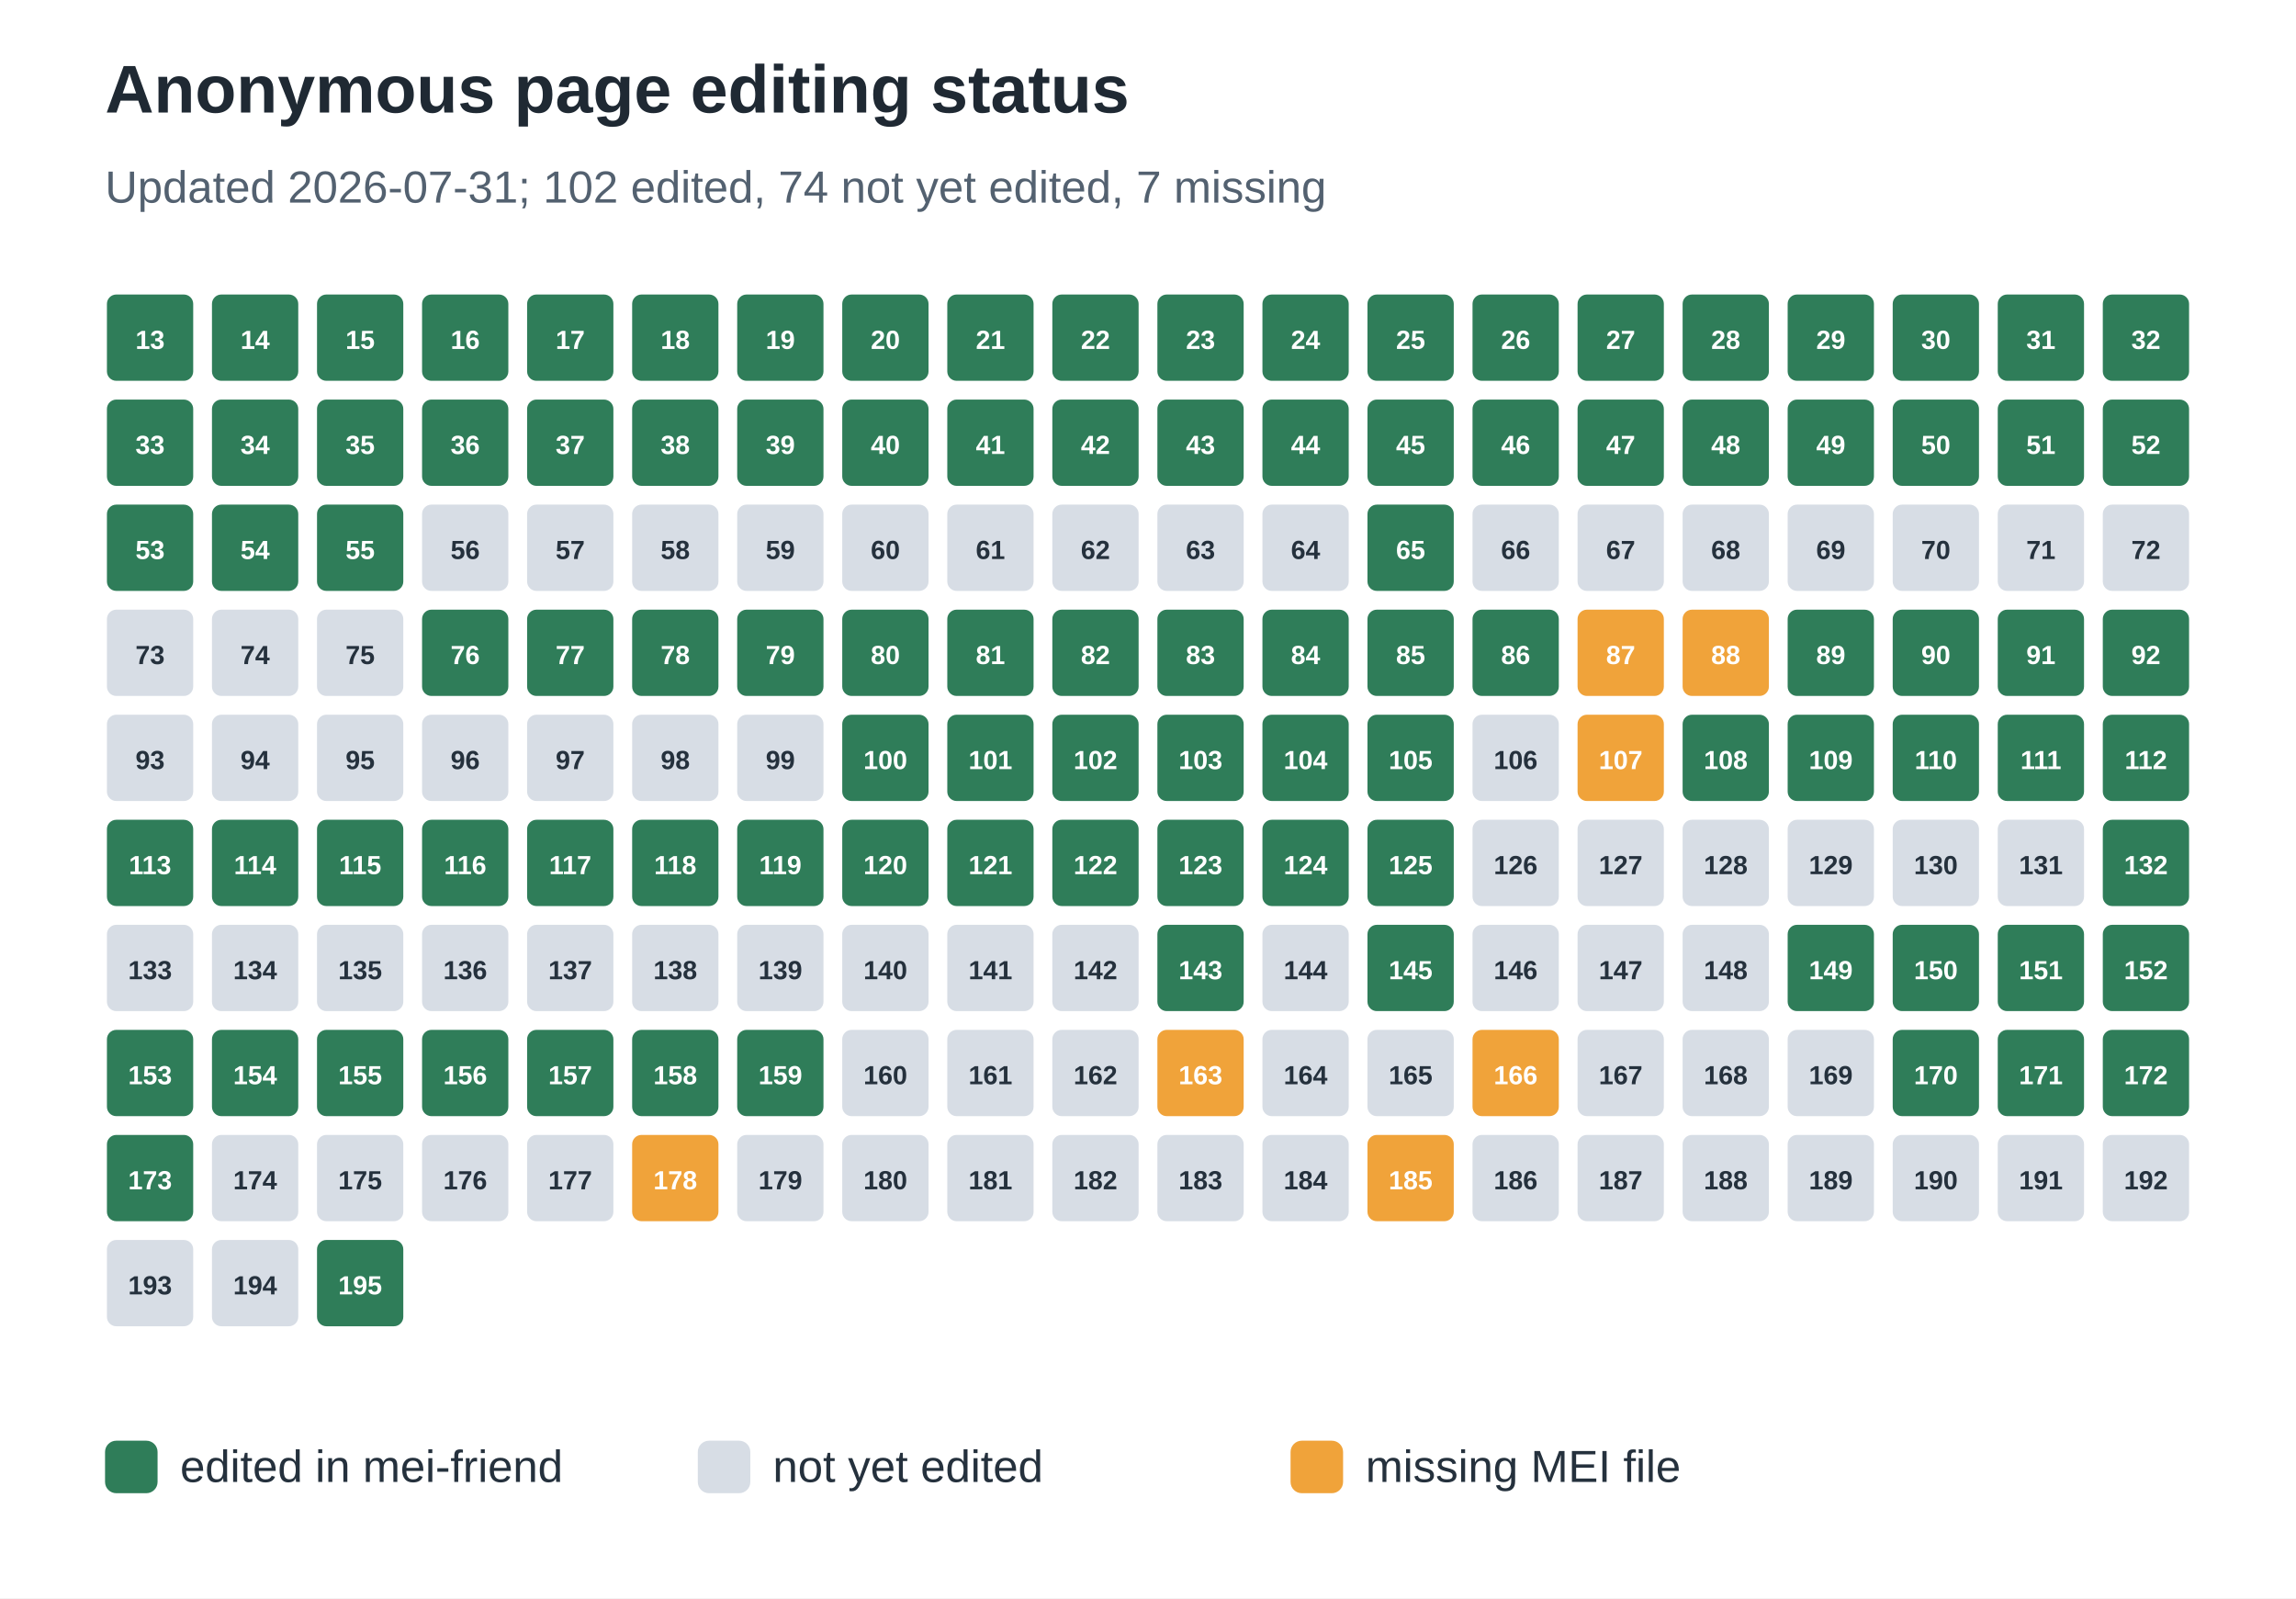
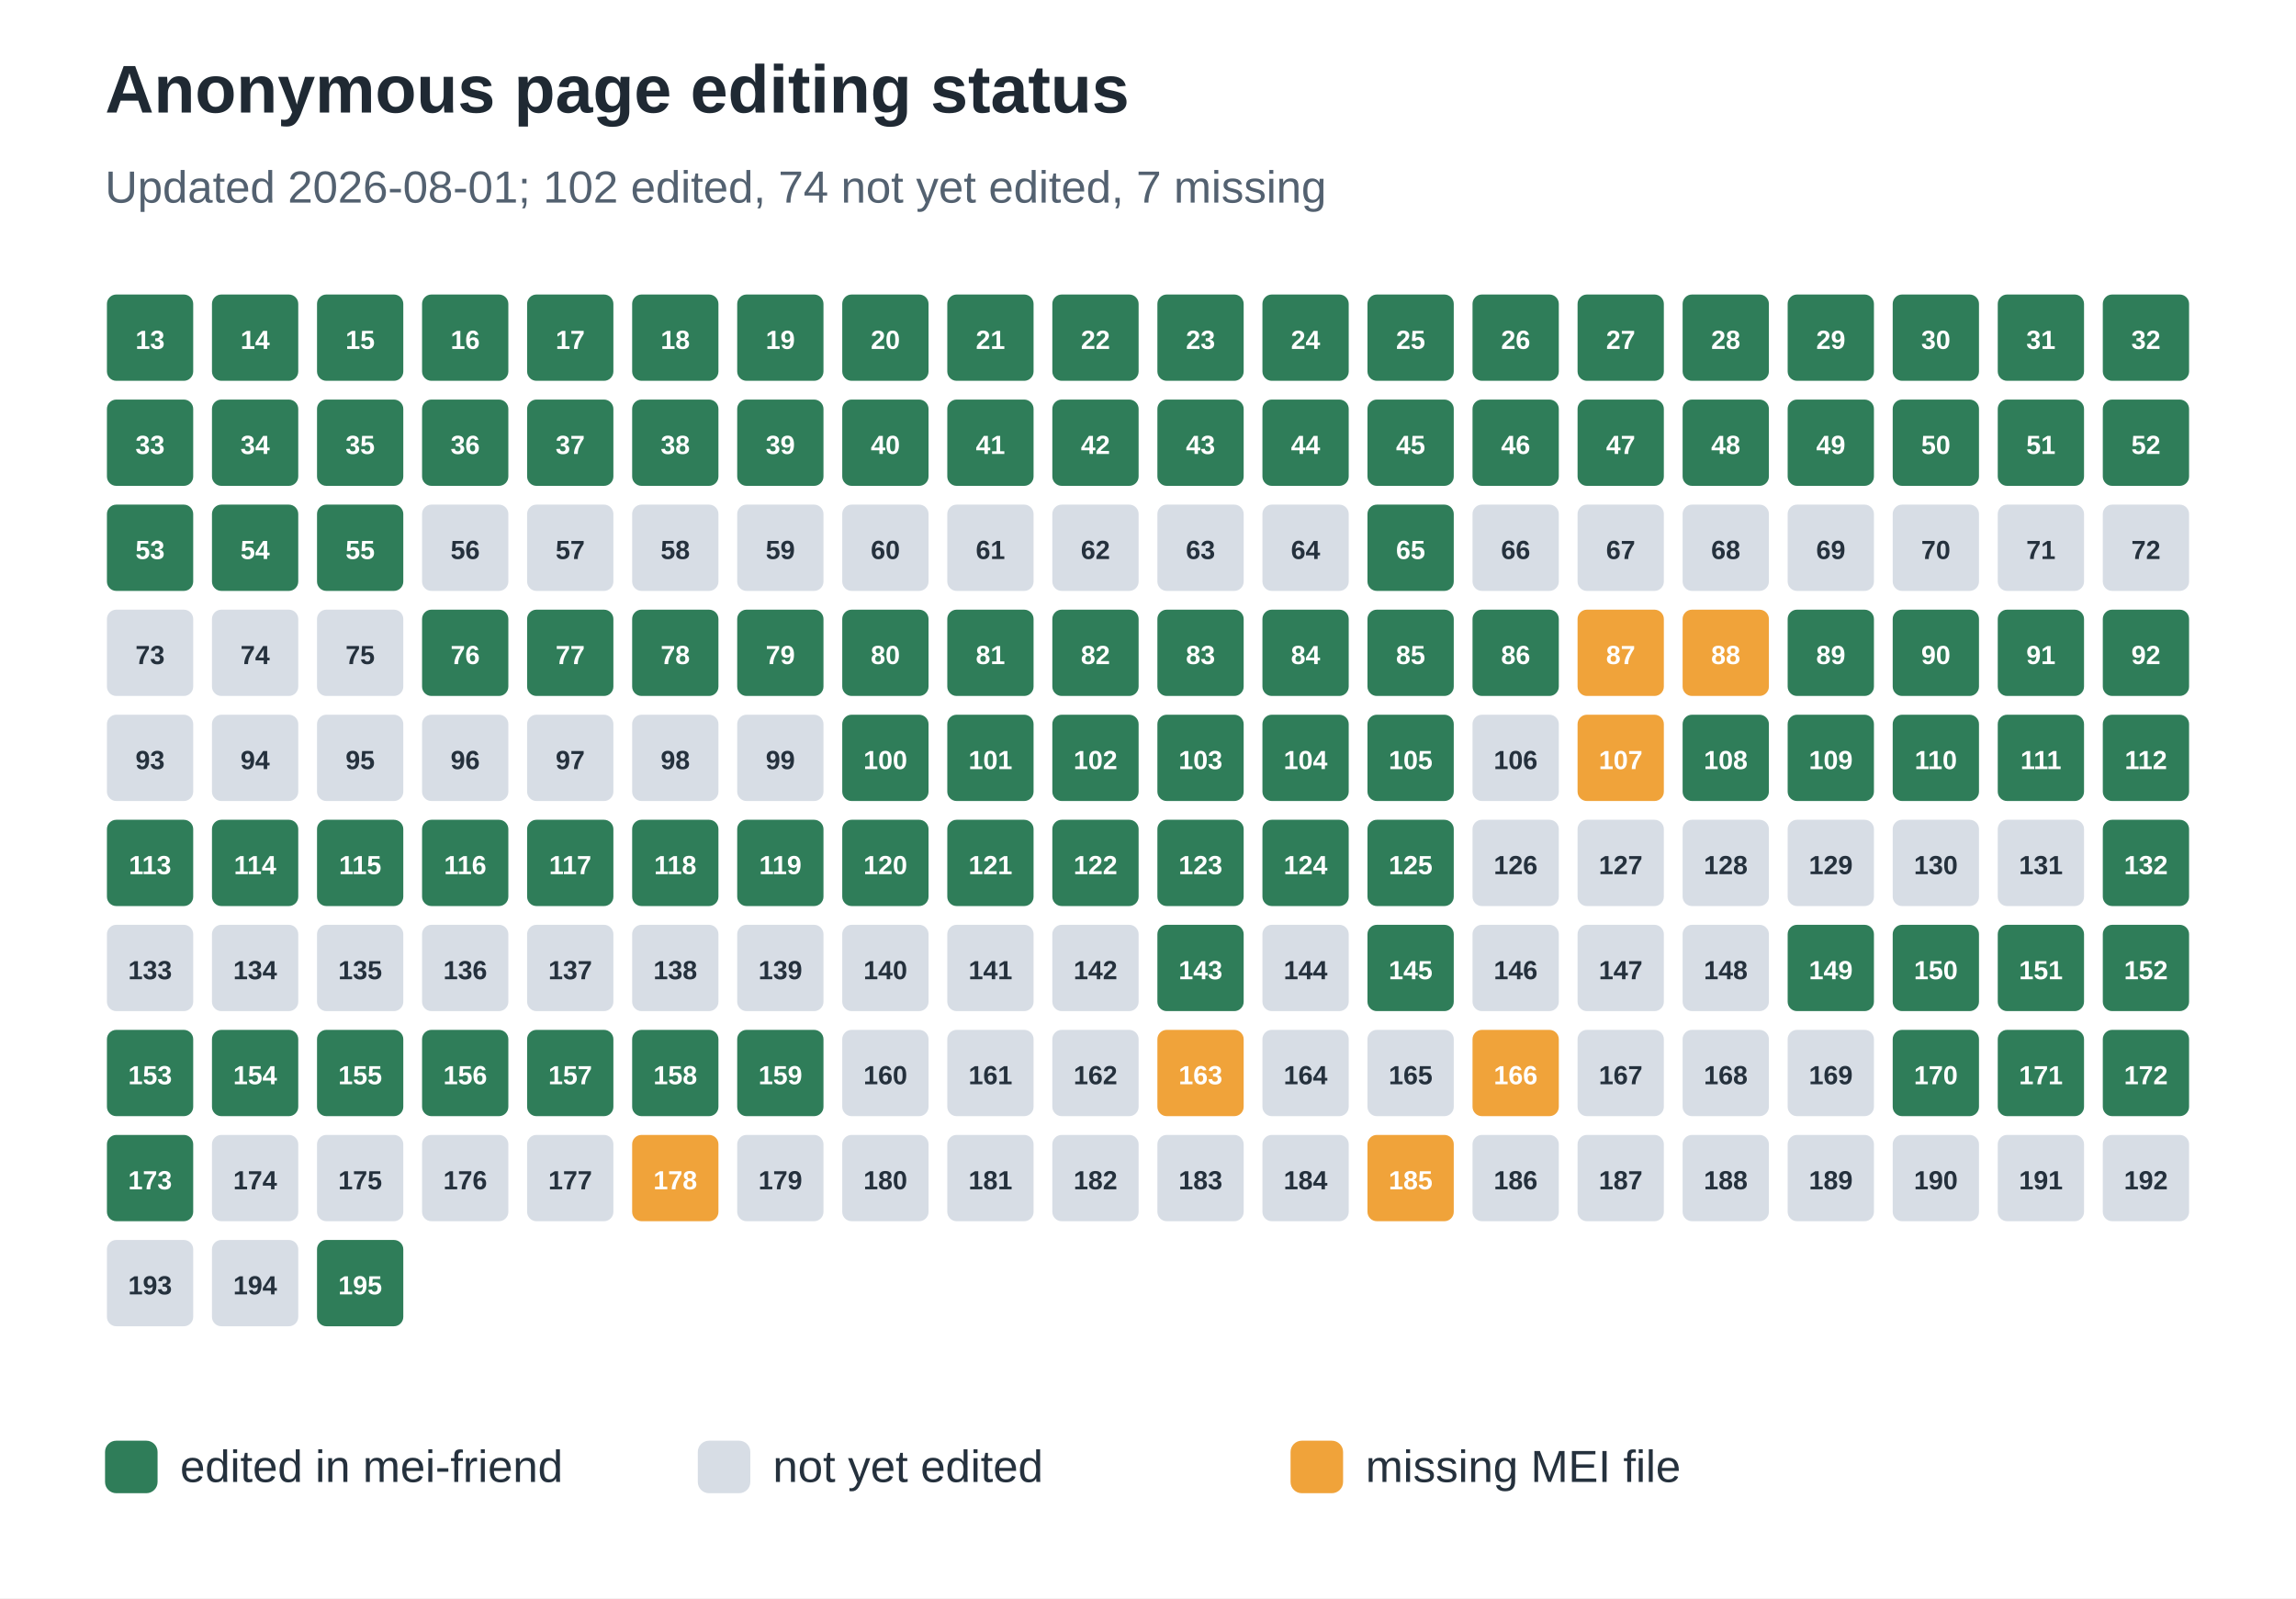
<svg xmlns="http://www.w3.org/2000/svg" width="612" height="426" viewBox="0 0 612 426" role="img" aria-labelledby="title desc">
  <rect width="100%" height="100%" fill="#ffffff" />
  <text x="28" y="30" font-family="Arial, sans-serif" font-size="18" font-weight="700" fill="#1f2933">Anonymous page editing status</text>
-   <text x="28" y="54" font-family="Arial, sans-serif" font-size="12" fill="#536170">Updated 2026-07-31; 102 edited, 74 not yet edited, 7 missing</text>
+   <text x="28" y="54" font-family="Arial, sans-serif" font-size="12" fill="#536170">Updated 2026-08-01; 102 edited, 74 not yet edited, 7 missing</text>
  <rect x="28" y="78" width="24" height="24" rx="3" fill="#2f7d59" stroke="#ffffff" stroke-width="1" />
  <text x="40.0" y="93" text-anchor="middle" font-family="Arial, sans-serif" font-size="7" font-weight="700" fill="#ffffff">13</text>
  <rect x="56" y="78" width="24" height="24" rx="3" fill="#2f7d59" stroke="#ffffff" stroke-width="1" />
  <text x="68.0" y="93" text-anchor="middle" font-family="Arial, sans-serif" font-size="7" font-weight="700" fill="#ffffff">14</text>
  <rect x="84" y="78" width="24" height="24" rx="3" fill="#2f7d59" stroke="#ffffff" stroke-width="1" />
  <text x="96.0" y="93" text-anchor="middle" font-family="Arial, sans-serif" font-size="7" font-weight="700" fill="#ffffff">15</text>
  <rect x="112" y="78" width="24" height="24" rx="3" fill="#2f7d59" stroke="#ffffff" stroke-width="1" />
  <text x="124.0" y="93" text-anchor="middle" font-family="Arial, sans-serif" font-size="7" font-weight="700" fill="#ffffff">16</text>
  <rect x="140" y="78" width="24" height="24" rx="3" fill="#2f7d59" stroke="#ffffff" stroke-width="1" />
  <text x="152.0" y="93" text-anchor="middle" font-family="Arial, sans-serif" font-size="7" font-weight="700" fill="#ffffff">17</text>
  <rect x="168" y="78" width="24" height="24" rx="3" fill="#2f7d59" stroke="#ffffff" stroke-width="1" />
  <text x="180.0" y="93" text-anchor="middle" font-family="Arial, sans-serif" font-size="7" font-weight="700" fill="#ffffff">18</text>
  <rect x="196" y="78" width="24" height="24" rx="3" fill="#2f7d59" stroke="#ffffff" stroke-width="1" />
  <text x="208.0" y="93" text-anchor="middle" font-family="Arial, sans-serif" font-size="7" font-weight="700" fill="#ffffff">19</text>
  <rect x="224" y="78" width="24" height="24" rx="3" fill="#2f7d59" stroke="#ffffff" stroke-width="1" />
  <text x="236.0" y="93" text-anchor="middle" font-family="Arial, sans-serif" font-size="7" font-weight="700" fill="#ffffff">20</text>
  <rect x="252" y="78" width="24" height="24" rx="3" fill="#2f7d59" stroke="#ffffff" stroke-width="1" />
  <text x="264.0" y="93" text-anchor="middle" font-family="Arial, sans-serif" font-size="7" font-weight="700" fill="#ffffff">21</text>
  <rect x="280" y="78" width="24" height="24" rx="3" fill="#2f7d59" stroke="#ffffff" stroke-width="1" />
  <text x="292.0" y="93" text-anchor="middle" font-family="Arial, sans-serif" font-size="7" font-weight="700" fill="#ffffff">22</text>
  <rect x="308" y="78" width="24" height="24" rx="3" fill="#2f7d59" stroke="#ffffff" stroke-width="1" />
  <text x="320.0" y="93" text-anchor="middle" font-family="Arial, sans-serif" font-size="7" font-weight="700" fill="#ffffff">23</text>
  <rect x="336" y="78" width="24" height="24" rx="3" fill="#2f7d59" stroke="#ffffff" stroke-width="1" />
  <text x="348.0" y="93" text-anchor="middle" font-family="Arial, sans-serif" font-size="7" font-weight="700" fill="#ffffff">24</text>
  <rect x="364" y="78" width="24" height="24" rx="3" fill="#2f7d59" stroke="#ffffff" stroke-width="1" />
  <text x="376.0" y="93" text-anchor="middle" font-family="Arial, sans-serif" font-size="7" font-weight="700" fill="#ffffff">25</text>
  <rect x="392" y="78" width="24" height="24" rx="3" fill="#2f7d59" stroke="#ffffff" stroke-width="1" />
  <text x="404.0" y="93" text-anchor="middle" font-family="Arial, sans-serif" font-size="7" font-weight="700" fill="#ffffff">26</text>
  <rect x="420" y="78" width="24" height="24" rx="3" fill="#2f7d59" stroke="#ffffff" stroke-width="1" />
  <text x="432.0" y="93" text-anchor="middle" font-family="Arial, sans-serif" font-size="7" font-weight="700" fill="#ffffff">27</text>
  <rect x="448" y="78" width="24" height="24" rx="3" fill="#2f7d59" stroke="#ffffff" stroke-width="1" />
  <text x="460.0" y="93" text-anchor="middle" font-family="Arial, sans-serif" font-size="7" font-weight="700" fill="#ffffff">28</text>
  <rect x="476" y="78" width="24" height="24" rx="3" fill="#2f7d59" stroke="#ffffff" stroke-width="1" />
  <text x="488.0" y="93" text-anchor="middle" font-family="Arial, sans-serif" font-size="7" font-weight="700" fill="#ffffff">29</text>
  <rect x="504" y="78" width="24" height="24" rx="3" fill="#2f7d59" stroke="#ffffff" stroke-width="1" />
  <text x="516.0" y="93" text-anchor="middle" font-family="Arial, sans-serif" font-size="7" font-weight="700" fill="#ffffff">30</text>
  <rect x="532" y="78" width="24" height="24" rx="3" fill="#2f7d59" stroke="#ffffff" stroke-width="1" />
  <text x="544.0" y="93" text-anchor="middle" font-family="Arial, sans-serif" font-size="7" font-weight="700" fill="#ffffff">31</text>
  <rect x="560" y="78" width="24" height="24" rx="3" fill="#2f7d59" stroke="#ffffff" stroke-width="1" />
  <text x="572.0" y="93" text-anchor="middle" font-family="Arial, sans-serif" font-size="7" font-weight="700" fill="#ffffff">32</text>
  <rect x="28" y="106" width="24" height="24" rx="3" fill="#2f7d59" stroke="#ffffff" stroke-width="1" />
  <text x="40.0" y="121" text-anchor="middle" font-family="Arial, sans-serif" font-size="7" font-weight="700" fill="#ffffff">33</text>
  <rect x="56" y="106" width="24" height="24" rx="3" fill="#2f7d59" stroke="#ffffff" stroke-width="1" />
  <text x="68.0" y="121" text-anchor="middle" font-family="Arial, sans-serif" font-size="7" font-weight="700" fill="#ffffff">34</text>
  <rect x="84" y="106" width="24" height="24" rx="3" fill="#2f7d59" stroke="#ffffff" stroke-width="1" />
  <text x="96.0" y="121" text-anchor="middle" font-family="Arial, sans-serif" font-size="7" font-weight="700" fill="#ffffff">35</text>
  <rect x="112" y="106" width="24" height="24" rx="3" fill="#2f7d59" stroke="#ffffff" stroke-width="1" />
  <text x="124.0" y="121" text-anchor="middle" font-family="Arial, sans-serif" font-size="7" font-weight="700" fill="#ffffff">36</text>
  <rect x="140" y="106" width="24" height="24" rx="3" fill="#2f7d59" stroke="#ffffff" stroke-width="1" />
  <text x="152.0" y="121" text-anchor="middle" font-family="Arial, sans-serif" font-size="7" font-weight="700" fill="#ffffff">37</text>
  <rect x="168" y="106" width="24" height="24" rx="3" fill="#2f7d59" stroke="#ffffff" stroke-width="1" />
  <text x="180.0" y="121" text-anchor="middle" font-family="Arial, sans-serif" font-size="7" font-weight="700" fill="#ffffff">38</text>
  <rect x="196" y="106" width="24" height="24" rx="3" fill="#2f7d59" stroke="#ffffff" stroke-width="1" />
  <text x="208.0" y="121" text-anchor="middle" font-family="Arial, sans-serif" font-size="7" font-weight="700" fill="#ffffff">39</text>
  <rect x="224" y="106" width="24" height="24" rx="3" fill="#2f7d59" stroke="#ffffff" stroke-width="1" />
  <text x="236.0" y="121" text-anchor="middle" font-family="Arial, sans-serif" font-size="7" font-weight="700" fill="#ffffff">40</text>
  <rect x="252" y="106" width="24" height="24" rx="3" fill="#2f7d59" stroke="#ffffff" stroke-width="1" />
  <text x="264.0" y="121" text-anchor="middle" font-family="Arial, sans-serif" font-size="7" font-weight="700" fill="#ffffff">41</text>
  <rect x="280" y="106" width="24" height="24" rx="3" fill="#2f7d59" stroke="#ffffff" stroke-width="1" />
  <text x="292.0" y="121" text-anchor="middle" font-family="Arial, sans-serif" font-size="7" font-weight="700" fill="#ffffff">42</text>
  <rect x="308" y="106" width="24" height="24" rx="3" fill="#2f7d59" stroke="#ffffff" stroke-width="1" />
  <text x="320.0" y="121" text-anchor="middle" font-family="Arial, sans-serif" font-size="7" font-weight="700" fill="#ffffff">43</text>
  <rect x="336" y="106" width="24" height="24" rx="3" fill="#2f7d59" stroke="#ffffff" stroke-width="1" />
  <text x="348.0" y="121" text-anchor="middle" font-family="Arial, sans-serif" font-size="7" font-weight="700" fill="#ffffff">44</text>
  <rect x="364" y="106" width="24" height="24" rx="3" fill="#2f7d59" stroke="#ffffff" stroke-width="1" />
  <text x="376.0" y="121" text-anchor="middle" font-family="Arial, sans-serif" font-size="7" font-weight="700" fill="#ffffff">45</text>
  <rect x="392" y="106" width="24" height="24" rx="3" fill="#2f7d59" stroke="#ffffff" stroke-width="1" />
  <text x="404.0" y="121" text-anchor="middle" font-family="Arial, sans-serif" font-size="7" font-weight="700" fill="#ffffff">46</text>
  <rect x="420" y="106" width="24" height="24" rx="3" fill="#2f7d59" stroke="#ffffff" stroke-width="1" />
  <text x="432.0" y="121" text-anchor="middle" font-family="Arial, sans-serif" font-size="7" font-weight="700" fill="#ffffff">47</text>
  <rect x="448" y="106" width="24" height="24" rx="3" fill="#2f7d59" stroke="#ffffff" stroke-width="1" />
  <text x="460.0" y="121" text-anchor="middle" font-family="Arial, sans-serif" font-size="7" font-weight="700" fill="#ffffff">48</text>
  <rect x="476" y="106" width="24" height="24" rx="3" fill="#2f7d59" stroke="#ffffff" stroke-width="1" />
  <text x="488.0" y="121" text-anchor="middle" font-family="Arial, sans-serif" font-size="7" font-weight="700" fill="#ffffff">49</text>
  <rect x="504" y="106" width="24" height="24" rx="3" fill="#2f7d59" stroke="#ffffff" stroke-width="1" />
  <text x="516.0" y="121" text-anchor="middle" font-family="Arial, sans-serif" font-size="7" font-weight="700" fill="#ffffff">50</text>
  <rect x="532" y="106" width="24" height="24" rx="3" fill="#2f7d59" stroke="#ffffff" stroke-width="1" />
  <text x="544.0" y="121" text-anchor="middle" font-family="Arial, sans-serif" font-size="7" font-weight="700" fill="#ffffff">51</text>
  <rect x="560" y="106" width="24" height="24" rx="3" fill="#2f7d59" stroke="#ffffff" stroke-width="1" />
  <text x="572.0" y="121" text-anchor="middle" font-family="Arial, sans-serif" font-size="7" font-weight="700" fill="#ffffff">52</text>
  <rect x="28" y="134" width="24" height="24" rx="3" fill="#2f7d59" stroke="#ffffff" stroke-width="1" />
  <text x="40.0" y="149" text-anchor="middle" font-family="Arial, sans-serif" font-size="7" font-weight="700" fill="#ffffff">53</text>
  <rect x="56" y="134" width="24" height="24" rx="3" fill="#2f7d59" stroke="#ffffff" stroke-width="1" />
  <text x="68.0" y="149" text-anchor="middle" font-family="Arial, sans-serif" font-size="7" font-weight="700" fill="#ffffff">54</text>
  <rect x="84" y="134" width="24" height="24" rx="3" fill="#2f7d59" stroke="#ffffff" stroke-width="1" />
  <text x="96.0" y="149" text-anchor="middle" font-family="Arial, sans-serif" font-size="7" font-weight="700" fill="#ffffff">55</text>
  <rect x="112" y="134" width="24" height="24" rx="3" fill="#d7dde5" stroke="#ffffff" stroke-width="1" />
  <text x="124.0" y="149" text-anchor="middle" font-family="Arial, sans-serif" font-size="7" font-weight="700" fill="#25313d">56</text>
  <rect x="140" y="134" width="24" height="24" rx="3" fill="#d7dde5" stroke="#ffffff" stroke-width="1" />
  <text x="152.0" y="149" text-anchor="middle" font-family="Arial, sans-serif" font-size="7" font-weight="700" fill="#25313d">57</text>
  <rect x="168" y="134" width="24" height="24" rx="3" fill="#d7dde5" stroke="#ffffff" stroke-width="1" />
  <text x="180.0" y="149" text-anchor="middle" font-family="Arial, sans-serif" font-size="7" font-weight="700" fill="#25313d">58</text>
  <rect x="196" y="134" width="24" height="24" rx="3" fill="#d7dde5" stroke="#ffffff" stroke-width="1" />
  <text x="208.0" y="149" text-anchor="middle" font-family="Arial, sans-serif" font-size="7" font-weight="700" fill="#25313d">59</text>
  <rect x="224" y="134" width="24" height="24" rx="3" fill="#d7dde5" stroke="#ffffff" stroke-width="1" />
  <text x="236.0" y="149" text-anchor="middle" font-family="Arial, sans-serif" font-size="7" font-weight="700" fill="#25313d">60</text>
  <rect x="252" y="134" width="24" height="24" rx="3" fill="#d7dde5" stroke="#ffffff" stroke-width="1" />
  <text x="264.0" y="149" text-anchor="middle" font-family="Arial, sans-serif" font-size="7" font-weight="700" fill="#25313d">61</text>
  <rect x="280" y="134" width="24" height="24" rx="3" fill="#d7dde5" stroke="#ffffff" stroke-width="1" />
  <text x="292.0" y="149" text-anchor="middle" font-family="Arial, sans-serif" font-size="7" font-weight="700" fill="#25313d">62</text>
  <rect x="308" y="134" width="24" height="24" rx="3" fill="#d7dde5" stroke="#ffffff" stroke-width="1" />
  <text x="320.0" y="149" text-anchor="middle" font-family="Arial, sans-serif" font-size="7" font-weight="700" fill="#25313d">63</text>
  <rect x="336" y="134" width="24" height="24" rx="3" fill="#d7dde5" stroke="#ffffff" stroke-width="1" />
  <text x="348.0" y="149" text-anchor="middle" font-family="Arial, sans-serif" font-size="7" font-weight="700" fill="#25313d">64</text>
  <rect x="364" y="134" width="24" height="24" rx="3" fill="#2f7d59" stroke="#ffffff" stroke-width="1" />
  <text x="376.0" y="149" text-anchor="middle" font-family="Arial, sans-serif" font-size="7" font-weight="700" fill="#ffffff">65</text>
  <rect x="392" y="134" width="24" height="24" rx="3" fill="#d7dde5" stroke="#ffffff" stroke-width="1" />
  <text x="404.0" y="149" text-anchor="middle" font-family="Arial, sans-serif" font-size="7" font-weight="700" fill="#25313d">66</text>
  <rect x="420" y="134" width="24" height="24" rx="3" fill="#d7dde5" stroke="#ffffff" stroke-width="1" />
  <text x="432.0" y="149" text-anchor="middle" font-family="Arial, sans-serif" font-size="7" font-weight="700" fill="#25313d">67</text>
  <rect x="448" y="134" width="24" height="24" rx="3" fill="#d7dde5" stroke="#ffffff" stroke-width="1" />
  <text x="460.0" y="149" text-anchor="middle" font-family="Arial, sans-serif" font-size="7" font-weight="700" fill="#25313d">68</text>
  <rect x="476" y="134" width="24" height="24" rx="3" fill="#d7dde5" stroke="#ffffff" stroke-width="1" />
  <text x="488.0" y="149" text-anchor="middle" font-family="Arial, sans-serif" font-size="7" font-weight="700" fill="#25313d">69</text>
  <rect x="504" y="134" width="24" height="24" rx="3" fill="#d7dde5" stroke="#ffffff" stroke-width="1" />
  <text x="516.0" y="149" text-anchor="middle" font-family="Arial, sans-serif" font-size="7" font-weight="700" fill="#25313d">70</text>
  <rect x="532" y="134" width="24" height="24" rx="3" fill="#d7dde5" stroke="#ffffff" stroke-width="1" />
  <text x="544.0" y="149" text-anchor="middle" font-family="Arial, sans-serif" font-size="7" font-weight="700" fill="#25313d">71</text>
  <rect x="560" y="134" width="24" height="24" rx="3" fill="#d7dde5" stroke="#ffffff" stroke-width="1" />
  <text x="572.0" y="149" text-anchor="middle" font-family="Arial, sans-serif" font-size="7" font-weight="700" fill="#25313d">72</text>
  <rect x="28" y="162" width="24" height="24" rx="3" fill="#d7dde5" stroke="#ffffff" stroke-width="1" />
  <text x="40.0" y="177" text-anchor="middle" font-family="Arial, sans-serif" font-size="7" font-weight="700" fill="#25313d">73</text>
  <rect x="56" y="162" width="24" height="24" rx="3" fill="#d7dde5" stroke="#ffffff" stroke-width="1" />
  <text x="68.0" y="177" text-anchor="middle" font-family="Arial, sans-serif" font-size="7" font-weight="700" fill="#25313d">74</text>
  <rect x="84" y="162" width="24" height="24" rx="3" fill="#d7dde5" stroke="#ffffff" stroke-width="1" />
  <text x="96.0" y="177" text-anchor="middle" font-family="Arial, sans-serif" font-size="7" font-weight="700" fill="#25313d">75</text>
  <rect x="112" y="162" width="24" height="24" rx="3" fill="#2f7d59" stroke="#ffffff" stroke-width="1" />
  <text x="124.0" y="177" text-anchor="middle" font-family="Arial, sans-serif" font-size="7" font-weight="700" fill="#ffffff">76</text>
  <rect x="140" y="162" width="24" height="24" rx="3" fill="#2f7d59" stroke="#ffffff" stroke-width="1" />
  <text x="152.0" y="177" text-anchor="middle" font-family="Arial, sans-serif" font-size="7" font-weight="700" fill="#ffffff">77</text>
  <rect x="168" y="162" width="24" height="24" rx="3" fill="#2f7d59" stroke="#ffffff" stroke-width="1" />
  <text x="180.0" y="177" text-anchor="middle" font-family="Arial, sans-serif" font-size="7" font-weight="700" fill="#ffffff">78</text>
  <rect x="196" y="162" width="24" height="24" rx="3" fill="#2f7d59" stroke="#ffffff" stroke-width="1" />
  <text x="208.0" y="177" text-anchor="middle" font-family="Arial, sans-serif" font-size="7" font-weight="700" fill="#ffffff">79</text>
  <rect x="224" y="162" width="24" height="24" rx="3" fill="#2f7d59" stroke="#ffffff" stroke-width="1" />
  <text x="236.0" y="177" text-anchor="middle" font-family="Arial, sans-serif" font-size="7" font-weight="700" fill="#ffffff">80</text>
  <rect x="252" y="162" width="24" height="24" rx="3" fill="#2f7d59" stroke="#ffffff" stroke-width="1" />
  <text x="264.0" y="177" text-anchor="middle" font-family="Arial, sans-serif" font-size="7" font-weight="700" fill="#ffffff">81</text>
  <rect x="280" y="162" width="24" height="24" rx="3" fill="#2f7d59" stroke="#ffffff" stroke-width="1" />
  <text x="292.0" y="177" text-anchor="middle" font-family="Arial, sans-serif" font-size="7" font-weight="700" fill="#ffffff">82</text>
  <rect x="308" y="162" width="24" height="24" rx="3" fill="#2f7d59" stroke="#ffffff" stroke-width="1" />
  <text x="320.0" y="177" text-anchor="middle" font-family="Arial, sans-serif" font-size="7" font-weight="700" fill="#ffffff">83</text>
  <rect x="336" y="162" width="24" height="24" rx="3" fill="#2f7d59" stroke="#ffffff" stroke-width="1" />
  <text x="348.0" y="177" text-anchor="middle" font-family="Arial, sans-serif" font-size="7" font-weight="700" fill="#ffffff">84</text>
  <rect x="364" y="162" width="24" height="24" rx="3" fill="#2f7d59" stroke="#ffffff" stroke-width="1" />
  <text x="376.0" y="177" text-anchor="middle" font-family="Arial, sans-serif" font-size="7" font-weight="700" fill="#ffffff">85</text>
  <rect x="392" y="162" width="24" height="24" rx="3" fill="#2f7d59" stroke="#ffffff" stroke-width="1" />
  <text x="404.0" y="177" text-anchor="middle" font-family="Arial, sans-serif" font-size="7" font-weight="700" fill="#ffffff">86</text>
  <rect x="420" y="162" width="24" height="24" rx="3" fill="#f0a33a" stroke="#ffffff" stroke-width="1" />
  <text x="432.0" y="177" text-anchor="middle" font-family="Arial, sans-serif" font-size="7" font-weight="700" fill="#ffffff">87</text>
  <rect x="448" y="162" width="24" height="24" rx="3" fill="#f0a33a" stroke="#ffffff" stroke-width="1" />
  <text x="460.0" y="177" text-anchor="middle" font-family="Arial, sans-serif" font-size="7" font-weight="700" fill="#ffffff">88</text>
  <rect x="476" y="162" width="24" height="24" rx="3" fill="#2f7d59" stroke="#ffffff" stroke-width="1" />
  <text x="488.0" y="177" text-anchor="middle" font-family="Arial, sans-serif" font-size="7" font-weight="700" fill="#ffffff">89</text>
  <rect x="504" y="162" width="24" height="24" rx="3" fill="#2f7d59" stroke="#ffffff" stroke-width="1" />
  <text x="516.0" y="177" text-anchor="middle" font-family="Arial, sans-serif" font-size="7" font-weight="700" fill="#ffffff">90</text>
  <rect x="532" y="162" width="24" height="24" rx="3" fill="#2f7d59" stroke="#ffffff" stroke-width="1" />
  <text x="544.0" y="177" text-anchor="middle" font-family="Arial, sans-serif" font-size="7" font-weight="700" fill="#ffffff">91</text>
  <rect x="560" y="162" width="24" height="24" rx="3" fill="#2f7d59" stroke="#ffffff" stroke-width="1" />
  <text x="572.0" y="177" text-anchor="middle" font-family="Arial, sans-serif" font-size="7" font-weight="700" fill="#ffffff">92</text>
  <rect x="28" y="190" width="24" height="24" rx="3" fill="#d7dde5" stroke="#ffffff" stroke-width="1" />
  <text x="40.0" y="205" text-anchor="middle" font-family="Arial, sans-serif" font-size="7" font-weight="700" fill="#25313d">93</text>
  <rect x="56" y="190" width="24" height="24" rx="3" fill="#d7dde5" stroke="#ffffff" stroke-width="1" />
  <text x="68.0" y="205" text-anchor="middle" font-family="Arial, sans-serif" font-size="7" font-weight="700" fill="#25313d">94</text>
  <rect x="84" y="190" width="24" height="24" rx="3" fill="#d7dde5" stroke="#ffffff" stroke-width="1" />
  <text x="96.0" y="205" text-anchor="middle" font-family="Arial, sans-serif" font-size="7" font-weight="700" fill="#25313d">95</text>
  <rect x="112" y="190" width="24" height="24" rx="3" fill="#d7dde5" stroke="#ffffff" stroke-width="1" />
  <text x="124.0" y="205" text-anchor="middle" font-family="Arial, sans-serif" font-size="7" font-weight="700" fill="#25313d">96</text>
  <rect x="140" y="190" width="24" height="24" rx="3" fill="#d7dde5" stroke="#ffffff" stroke-width="1" />
  <text x="152.0" y="205" text-anchor="middle" font-family="Arial, sans-serif" font-size="7" font-weight="700" fill="#25313d">97</text>
  <rect x="168" y="190" width="24" height="24" rx="3" fill="#d7dde5" stroke="#ffffff" stroke-width="1" />
  <text x="180.0" y="205" text-anchor="middle" font-family="Arial, sans-serif" font-size="7" font-weight="700" fill="#25313d">98</text>
  <rect x="196" y="190" width="24" height="24" rx="3" fill="#d7dde5" stroke="#ffffff" stroke-width="1" />
  <text x="208.0" y="205" text-anchor="middle" font-family="Arial, sans-serif" font-size="7" font-weight="700" fill="#25313d">99</text>
  <rect x="224" y="190" width="24" height="24" rx="3" fill="#2f7d59" stroke="#ffffff" stroke-width="1" />
  <text x="236.0" y="205" text-anchor="middle" font-family="Arial, sans-serif" font-size="7" font-weight="700" fill="#ffffff">100</text>
  <rect x="252" y="190" width="24" height="24" rx="3" fill="#2f7d59" stroke="#ffffff" stroke-width="1" />
  <text x="264.0" y="205" text-anchor="middle" font-family="Arial, sans-serif" font-size="7" font-weight="700" fill="#ffffff">101</text>
  <rect x="280" y="190" width="24" height="24" rx="3" fill="#2f7d59" stroke="#ffffff" stroke-width="1" />
  <text x="292.0" y="205" text-anchor="middle" font-family="Arial, sans-serif" font-size="7" font-weight="700" fill="#ffffff">102</text>
  <rect x="308" y="190" width="24" height="24" rx="3" fill="#2f7d59" stroke="#ffffff" stroke-width="1" />
  <text x="320.0" y="205" text-anchor="middle" font-family="Arial, sans-serif" font-size="7" font-weight="700" fill="#ffffff">103</text>
  <rect x="336" y="190" width="24" height="24" rx="3" fill="#2f7d59" stroke="#ffffff" stroke-width="1" />
  <text x="348.0" y="205" text-anchor="middle" font-family="Arial, sans-serif" font-size="7" font-weight="700" fill="#ffffff">104</text>
  <rect x="364" y="190" width="24" height="24" rx="3" fill="#2f7d59" stroke="#ffffff" stroke-width="1" />
  <text x="376.0" y="205" text-anchor="middle" font-family="Arial, sans-serif" font-size="7" font-weight="700" fill="#ffffff">105</text>
  <rect x="392" y="190" width="24" height="24" rx="3" fill="#d7dde5" stroke="#ffffff" stroke-width="1" />
  <text x="404.0" y="205" text-anchor="middle" font-family="Arial, sans-serif" font-size="7" font-weight="700" fill="#25313d">106</text>
  <rect x="420" y="190" width="24" height="24" rx="3" fill="#f0a33a" stroke="#ffffff" stroke-width="1" />
  <text x="432.0" y="205" text-anchor="middle" font-family="Arial, sans-serif" font-size="7" font-weight="700" fill="#ffffff">107</text>
  <rect x="448" y="190" width="24" height="24" rx="3" fill="#2f7d59" stroke="#ffffff" stroke-width="1" />
  <text x="460.0" y="205" text-anchor="middle" font-family="Arial, sans-serif" font-size="7" font-weight="700" fill="#ffffff">108</text>
  <rect x="476" y="190" width="24" height="24" rx="3" fill="#2f7d59" stroke="#ffffff" stroke-width="1" />
  <text x="488.0" y="205" text-anchor="middle" font-family="Arial, sans-serif" font-size="7" font-weight="700" fill="#ffffff">109</text>
  <rect x="504" y="190" width="24" height="24" rx="3" fill="#2f7d59" stroke="#ffffff" stroke-width="1" />
  <text x="516.0" y="205" text-anchor="middle" font-family="Arial, sans-serif" font-size="7" font-weight="700" fill="#ffffff">110</text>
  <rect x="532" y="190" width="24" height="24" rx="3" fill="#2f7d59" stroke="#ffffff" stroke-width="1" />
  <text x="544.0" y="205" text-anchor="middle" font-family="Arial, sans-serif" font-size="7" font-weight="700" fill="#ffffff">111</text>
  <rect x="560" y="190" width="24" height="24" rx="3" fill="#2f7d59" stroke="#ffffff" stroke-width="1" />
  <text x="572.0" y="205" text-anchor="middle" font-family="Arial, sans-serif" font-size="7" font-weight="700" fill="#ffffff">112</text>
  <rect x="28" y="218" width="24" height="24" rx="3" fill="#2f7d59" stroke="#ffffff" stroke-width="1" />
  <text x="40.0" y="233" text-anchor="middle" font-family="Arial, sans-serif" font-size="7" font-weight="700" fill="#ffffff">113</text>
  <rect x="56" y="218" width="24" height="24" rx="3" fill="#2f7d59" stroke="#ffffff" stroke-width="1" />
  <text x="68.0" y="233" text-anchor="middle" font-family="Arial, sans-serif" font-size="7" font-weight="700" fill="#ffffff">114</text>
  <rect x="84" y="218" width="24" height="24" rx="3" fill="#2f7d59" stroke="#ffffff" stroke-width="1" />
  <text x="96.0" y="233" text-anchor="middle" font-family="Arial, sans-serif" font-size="7" font-weight="700" fill="#ffffff">115</text>
  <rect x="112" y="218" width="24" height="24" rx="3" fill="#2f7d59" stroke="#ffffff" stroke-width="1" />
  <text x="124.0" y="233" text-anchor="middle" font-family="Arial, sans-serif" font-size="7" font-weight="700" fill="#ffffff">116</text>
  <rect x="140" y="218" width="24" height="24" rx="3" fill="#2f7d59" stroke="#ffffff" stroke-width="1" />
  <text x="152.0" y="233" text-anchor="middle" font-family="Arial, sans-serif" font-size="7" font-weight="700" fill="#ffffff">117</text>
  <rect x="168" y="218" width="24" height="24" rx="3" fill="#2f7d59" stroke="#ffffff" stroke-width="1" />
  <text x="180.0" y="233" text-anchor="middle" font-family="Arial, sans-serif" font-size="7" font-weight="700" fill="#ffffff">118</text>
  <rect x="196" y="218" width="24" height="24" rx="3" fill="#2f7d59" stroke="#ffffff" stroke-width="1" />
  <text x="208.0" y="233" text-anchor="middle" font-family="Arial, sans-serif" font-size="7" font-weight="700" fill="#ffffff">119</text>
  <rect x="224" y="218" width="24" height="24" rx="3" fill="#2f7d59" stroke="#ffffff" stroke-width="1" />
  <text x="236.0" y="233" text-anchor="middle" font-family="Arial, sans-serif" font-size="7" font-weight="700" fill="#ffffff">120</text>
  <rect x="252" y="218" width="24" height="24" rx="3" fill="#2f7d59" stroke="#ffffff" stroke-width="1" />
  <text x="264.0" y="233" text-anchor="middle" font-family="Arial, sans-serif" font-size="7" font-weight="700" fill="#ffffff">121</text>
  <rect x="280" y="218" width="24" height="24" rx="3" fill="#2f7d59" stroke="#ffffff" stroke-width="1" />
  <text x="292.0" y="233" text-anchor="middle" font-family="Arial, sans-serif" font-size="7" font-weight="700" fill="#ffffff">122</text>
  <rect x="308" y="218" width="24" height="24" rx="3" fill="#2f7d59" stroke="#ffffff" stroke-width="1" />
  <text x="320.0" y="233" text-anchor="middle" font-family="Arial, sans-serif" font-size="7" font-weight="700" fill="#ffffff">123</text>
  <rect x="336" y="218" width="24" height="24" rx="3" fill="#2f7d59" stroke="#ffffff" stroke-width="1" />
  <text x="348.0" y="233" text-anchor="middle" font-family="Arial, sans-serif" font-size="7" font-weight="700" fill="#ffffff">124</text>
  <rect x="364" y="218" width="24" height="24" rx="3" fill="#2f7d59" stroke="#ffffff" stroke-width="1" />
  <text x="376.0" y="233" text-anchor="middle" font-family="Arial, sans-serif" font-size="7" font-weight="700" fill="#ffffff">125</text>
  <rect x="392" y="218" width="24" height="24" rx="3" fill="#d7dde5" stroke="#ffffff" stroke-width="1" />
  <text x="404.0" y="233" text-anchor="middle" font-family="Arial, sans-serif" font-size="7" font-weight="700" fill="#25313d">126</text>
  <rect x="420" y="218" width="24" height="24" rx="3" fill="#d7dde5" stroke="#ffffff" stroke-width="1" />
  <text x="432.0" y="233" text-anchor="middle" font-family="Arial, sans-serif" font-size="7" font-weight="700" fill="#25313d">127</text>
  <rect x="448" y="218" width="24" height="24" rx="3" fill="#d7dde5" stroke="#ffffff" stroke-width="1" />
  <text x="460.0" y="233" text-anchor="middle" font-family="Arial, sans-serif" font-size="7" font-weight="700" fill="#25313d">128</text>
  <rect x="476" y="218" width="24" height="24" rx="3" fill="#d7dde5" stroke="#ffffff" stroke-width="1" />
  <text x="488.0" y="233" text-anchor="middle" font-family="Arial, sans-serif" font-size="7" font-weight="700" fill="#25313d">129</text>
  <rect x="504" y="218" width="24" height="24" rx="3" fill="#d7dde5" stroke="#ffffff" stroke-width="1" />
  <text x="516.0" y="233" text-anchor="middle" font-family="Arial, sans-serif" font-size="7" font-weight="700" fill="#25313d">130</text>
  <rect x="532" y="218" width="24" height="24" rx="3" fill="#d7dde5" stroke="#ffffff" stroke-width="1" />
  <text x="544.0" y="233" text-anchor="middle" font-family="Arial, sans-serif" font-size="7" font-weight="700" fill="#25313d">131</text>
  <rect x="560" y="218" width="24" height="24" rx="3" fill="#2f7d59" stroke="#ffffff" stroke-width="1" />
  <text x="572.0" y="233" text-anchor="middle" font-family="Arial, sans-serif" font-size="7" font-weight="700" fill="#ffffff">132</text>
  <rect x="28" y="246" width="24" height="24" rx="3" fill="#d7dde5" stroke="#ffffff" stroke-width="1" />
  <text x="40.0" y="261" text-anchor="middle" font-family="Arial, sans-serif" font-size="7" font-weight="700" fill="#25313d">133</text>
  <rect x="56" y="246" width="24" height="24" rx="3" fill="#d7dde5" stroke="#ffffff" stroke-width="1" />
  <text x="68.0" y="261" text-anchor="middle" font-family="Arial, sans-serif" font-size="7" font-weight="700" fill="#25313d">134</text>
  <rect x="84" y="246" width="24" height="24" rx="3" fill="#d7dde5" stroke="#ffffff" stroke-width="1" />
  <text x="96.0" y="261" text-anchor="middle" font-family="Arial, sans-serif" font-size="7" font-weight="700" fill="#25313d">135</text>
  <rect x="112" y="246" width="24" height="24" rx="3" fill="#d7dde5" stroke="#ffffff" stroke-width="1" />
  <text x="124.0" y="261" text-anchor="middle" font-family="Arial, sans-serif" font-size="7" font-weight="700" fill="#25313d">136</text>
  <rect x="140" y="246" width="24" height="24" rx="3" fill="#d7dde5" stroke="#ffffff" stroke-width="1" />
  <text x="152.0" y="261" text-anchor="middle" font-family="Arial, sans-serif" font-size="7" font-weight="700" fill="#25313d">137</text>
  <rect x="168" y="246" width="24" height="24" rx="3" fill="#d7dde5" stroke="#ffffff" stroke-width="1" />
  <text x="180.0" y="261" text-anchor="middle" font-family="Arial, sans-serif" font-size="7" font-weight="700" fill="#25313d">138</text>
  <rect x="196" y="246" width="24" height="24" rx="3" fill="#d7dde5" stroke="#ffffff" stroke-width="1" />
  <text x="208.0" y="261" text-anchor="middle" font-family="Arial, sans-serif" font-size="7" font-weight="700" fill="#25313d">139</text>
  <rect x="224" y="246" width="24" height="24" rx="3" fill="#d7dde5" stroke="#ffffff" stroke-width="1" />
  <text x="236.0" y="261" text-anchor="middle" font-family="Arial, sans-serif" font-size="7" font-weight="700" fill="#25313d">140</text>
  <rect x="252" y="246" width="24" height="24" rx="3" fill="#d7dde5" stroke="#ffffff" stroke-width="1" />
  <text x="264.0" y="261" text-anchor="middle" font-family="Arial, sans-serif" font-size="7" font-weight="700" fill="#25313d">141</text>
  <rect x="280" y="246" width="24" height="24" rx="3" fill="#d7dde5" stroke="#ffffff" stroke-width="1" />
  <text x="292.0" y="261" text-anchor="middle" font-family="Arial, sans-serif" font-size="7" font-weight="700" fill="#25313d">142</text>
  <rect x="308" y="246" width="24" height="24" rx="3" fill="#2f7d59" stroke="#ffffff" stroke-width="1" />
  <text x="320.0" y="261" text-anchor="middle" font-family="Arial, sans-serif" font-size="7" font-weight="700" fill="#ffffff">143</text>
  <rect x="336" y="246" width="24" height="24" rx="3" fill="#d7dde5" stroke="#ffffff" stroke-width="1" />
  <text x="348.0" y="261" text-anchor="middle" font-family="Arial, sans-serif" font-size="7" font-weight="700" fill="#25313d">144</text>
  <rect x="364" y="246" width="24" height="24" rx="3" fill="#2f7d59" stroke="#ffffff" stroke-width="1" />
  <text x="376.0" y="261" text-anchor="middle" font-family="Arial, sans-serif" font-size="7" font-weight="700" fill="#ffffff">145</text>
  <rect x="392" y="246" width="24" height="24" rx="3" fill="#d7dde5" stroke="#ffffff" stroke-width="1" />
  <text x="404.0" y="261" text-anchor="middle" font-family="Arial, sans-serif" font-size="7" font-weight="700" fill="#25313d">146</text>
  <rect x="420" y="246" width="24" height="24" rx="3" fill="#d7dde5" stroke="#ffffff" stroke-width="1" />
  <text x="432.0" y="261" text-anchor="middle" font-family="Arial, sans-serif" font-size="7" font-weight="700" fill="#25313d">147</text>
  <rect x="448" y="246" width="24" height="24" rx="3" fill="#d7dde5" stroke="#ffffff" stroke-width="1" />
  <text x="460.0" y="261" text-anchor="middle" font-family="Arial, sans-serif" font-size="7" font-weight="700" fill="#25313d">148</text>
  <rect x="476" y="246" width="24" height="24" rx="3" fill="#2f7d59" stroke="#ffffff" stroke-width="1" />
  <text x="488.0" y="261" text-anchor="middle" font-family="Arial, sans-serif" font-size="7" font-weight="700" fill="#ffffff">149</text>
  <rect x="504" y="246" width="24" height="24" rx="3" fill="#2f7d59" stroke="#ffffff" stroke-width="1" />
  <text x="516.0" y="261" text-anchor="middle" font-family="Arial, sans-serif" font-size="7" font-weight="700" fill="#ffffff">150</text>
  <rect x="532" y="246" width="24" height="24" rx="3" fill="#2f7d59" stroke="#ffffff" stroke-width="1" />
  <text x="544.0" y="261" text-anchor="middle" font-family="Arial, sans-serif" font-size="7" font-weight="700" fill="#ffffff">151</text>
  <rect x="560" y="246" width="24" height="24" rx="3" fill="#2f7d59" stroke="#ffffff" stroke-width="1" />
  <text x="572.0" y="261" text-anchor="middle" font-family="Arial, sans-serif" font-size="7" font-weight="700" fill="#ffffff">152</text>
  <rect x="28" y="274" width="24" height="24" rx="3" fill="#2f7d59" stroke="#ffffff" stroke-width="1" />
  <text x="40.0" y="289" text-anchor="middle" font-family="Arial, sans-serif" font-size="7" font-weight="700" fill="#ffffff">153</text>
  <rect x="56" y="274" width="24" height="24" rx="3" fill="#2f7d59" stroke="#ffffff" stroke-width="1" />
  <text x="68.0" y="289" text-anchor="middle" font-family="Arial, sans-serif" font-size="7" font-weight="700" fill="#ffffff">154</text>
  <rect x="84" y="274" width="24" height="24" rx="3" fill="#2f7d59" stroke="#ffffff" stroke-width="1" />
  <text x="96.0" y="289" text-anchor="middle" font-family="Arial, sans-serif" font-size="7" font-weight="700" fill="#ffffff">155</text>
  <rect x="112" y="274" width="24" height="24" rx="3" fill="#2f7d59" stroke="#ffffff" stroke-width="1" />
  <text x="124.0" y="289" text-anchor="middle" font-family="Arial, sans-serif" font-size="7" font-weight="700" fill="#ffffff">156</text>
  <rect x="140" y="274" width="24" height="24" rx="3" fill="#2f7d59" stroke="#ffffff" stroke-width="1" />
  <text x="152.0" y="289" text-anchor="middle" font-family="Arial, sans-serif" font-size="7" font-weight="700" fill="#ffffff">157</text>
  <rect x="168" y="274" width="24" height="24" rx="3" fill="#2f7d59" stroke="#ffffff" stroke-width="1" />
  <text x="180.0" y="289" text-anchor="middle" font-family="Arial, sans-serif" font-size="7" font-weight="700" fill="#ffffff">158</text>
  <rect x="196" y="274" width="24" height="24" rx="3" fill="#2f7d59" stroke="#ffffff" stroke-width="1" />
  <text x="208.0" y="289" text-anchor="middle" font-family="Arial, sans-serif" font-size="7" font-weight="700" fill="#ffffff">159</text>
  <rect x="224" y="274" width="24" height="24" rx="3" fill="#d7dde5" stroke="#ffffff" stroke-width="1" />
  <text x="236.0" y="289" text-anchor="middle" font-family="Arial, sans-serif" font-size="7" font-weight="700" fill="#25313d">160</text>
  <rect x="252" y="274" width="24" height="24" rx="3" fill="#d7dde5" stroke="#ffffff" stroke-width="1" />
  <text x="264.0" y="289" text-anchor="middle" font-family="Arial, sans-serif" font-size="7" font-weight="700" fill="#25313d">161</text>
  <rect x="280" y="274" width="24" height="24" rx="3" fill="#d7dde5" stroke="#ffffff" stroke-width="1" />
  <text x="292.0" y="289" text-anchor="middle" font-family="Arial, sans-serif" font-size="7" font-weight="700" fill="#25313d">162</text>
  <rect x="308" y="274" width="24" height="24" rx="3" fill="#f0a33a" stroke="#ffffff" stroke-width="1" />
  <text x="320.0" y="289" text-anchor="middle" font-family="Arial, sans-serif" font-size="7" font-weight="700" fill="#ffffff">163</text>
  <rect x="336" y="274" width="24" height="24" rx="3" fill="#d7dde5" stroke="#ffffff" stroke-width="1" />
  <text x="348.0" y="289" text-anchor="middle" font-family="Arial, sans-serif" font-size="7" font-weight="700" fill="#25313d">164</text>
  <rect x="364" y="274" width="24" height="24" rx="3" fill="#d7dde5" stroke="#ffffff" stroke-width="1" />
  <text x="376.0" y="289" text-anchor="middle" font-family="Arial, sans-serif" font-size="7" font-weight="700" fill="#25313d">165</text>
  <rect x="392" y="274" width="24" height="24" rx="3" fill="#f0a33a" stroke="#ffffff" stroke-width="1" />
  <text x="404.0" y="289" text-anchor="middle" font-family="Arial, sans-serif" font-size="7" font-weight="700" fill="#ffffff">166</text>
  <rect x="420" y="274" width="24" height="24" rx="3" fill="#d7dde5" stroke="#ffffff" stroke-width="1" />
  <text x="432.0" y="289" text-anchor="middle" font-family="Arial, sans-serif" font-size="7" font-weight="700" fill="#25313d">167</text>
  <rect x="448" y="274" width="24" height="24" rx="3" fill="#d7dde5" stroke="#ffffff" stroke-width="1" />
  <text x="460.0" y="289" text-anchor="middle" font-family="Arial, sans-serif" font-size="7" font-weight="700" fill="#25313d">168</text>
  <rect x="476" y="274" width="24" height="24" rx="3" fill="#d7dde5" stroke="#ffffff" stroke-width="1" />
  <text x="488.0" y="289" text-anchor="middle" font-family="Arial, sans-serif" font-size="7" font-weight="700" fill="#25313d">169</text>
  <rect x="504" y="274" width="24" height="24" rx="3" fill="#2f7d59" stroke="#ffffff" stroke-width="1" />
  <text x="516.0" y="289" text-anchor="middle" font-family="Arial, sans-serif" font-size="7" font-weight="700" fill="#ffffff">170</text>
  <rect x="532" y="274" width="24" height="24" rx="3" fill="#2f7d59" stroke="#ffffff" stroke-width="1" />
  <text x="544.0" y="289" text-anchor="middle" font-family="Arial, sans-serif" font-size="7" font-weight="700" fill="#ffffff">171</text>
  <rect x="560" y="274" width="24" height="24" rx="3" fill="#2f7d59" stroke="#ffffff" stroke-width="1" />
  <text x="572.0" y="289" text-anchor="middle" font-family="Arial, sans-serif" font-size="7" font-weight="700" fill="#ffffff">172</text>
  <rect x="28" y="302" width="24" height="24" rx="3" fill="#2f7d59" stroke="#ffffff" stroke-width="1" />
  <text x="40.0" y="317" text-anchor="middle" font-family="Arial, sans-serif" font-size="7" font-weight="700" fill="#ffffff">173</text>
  <rect x="56" y="302" width="24" height="24" rx="3" fill="#d7dde5" stroke="#ffffff" stroke-width="1" />
  <text x="68.0" y="317" text-anchor="middle" font-family="Arial, sans-serif" font-size="7" font-weight="700" fill="#25313d">174</text>
  <rect x="84" y="302" width="24" height="24" rx="3" fill="#d7dde5" stroke="#ffffff" stroke-width="1" />
  <text x="96.0" y="317" text-anchor="middle" font-family="Arial, sans-serif" font-size="7" font-weight="700" fill="#25313d">175</text>
  <rect x="112" y="302" width="24" height="24" rx="3" fill="#d7dde5" stroke="#ffffff" stroke-width="1" />
  <text x="124.0" y="317" text-anchor="middle" font-family="Arial, sans-serif" font-size="7" font-weight="700" fill="#25313d">176</text>
  <rect x="140" y="302" width="24" height="24" rx="3" fill="#d7dde5" stroke="#ffffff" stroke-width="1" />
  <text x="152.0" y="317" text-anchor="middle" font-family="Arial, sans-serif" font-size="7" font-weight="700" fill="#25313d">177</text>
  <rect x="168" y="302" width="24" height="24" rx="3" fill="#f0a33a" stroke="#ffffff" stroke-width="1" />
  <text x="180.0" y="317" text-anchor="middle" font-family="Arial, sans-serif" font-size="7" font-weight="700" fill="#ffffff">178</text>
  <rect x="196" y="302" width="24" height="24" rx="3" fill="#d7dde5" stroke="#ffffff" stroke-width="1" />
  <text x="208.0" y="317" text-anchor="middle" font-family="Arial, sans-serif" font-size="7" font-weight="700" fill="#25313d">179</text>
  <rect x="224" y="302" width="24" height="24" rx="3" fill="#d7dde5" stroke="#ffffff" stroke-width="1" />
  <text x="236.0" y="317" text-anchor="middle" font-family="Arial, sans-serif" font-size="7" font-weight="700" fill="#25313d">180</text>
  <rect x="252" y="302" width="24" height="24" rx="3" fill="#d7dde5" stroke="#ffffff" stroke-width="1" />
  <text x="264.0" y="317" text-anchor="middle" font-family="Arial, sans-serif" font-size="7" font-weight="700" fill="#25313d">181</text>
  <rect x="280" y="302" width="24" height="24" rx="3" fill="#d7dde5" stroke="#ffffff" stroke-width="1" />
  <text x="292.0" y="317" text-anchor="middle" font-family="Arial, sans-serif" font-size="7" font-weight="700" fill="#25313d">182</text>
  <rect x="308" y="302" width="24" height="24" rx="3" fill="#d7dde5" stroke="#ffffff" stroke-width="1" />
  <text x="320.0" y="317" text-anchor="middle" font-family="Arial, sans-serif" font-size="7" font-weight="700" fill="#25313d">183</text>
  <rect x="336" y="302" width="24" height="24" rx="3" fill="#d7dde5" stroke="#ffffff" stroke-width="1" />
  <text x="348.0" y="317" text-anchor="middle" font-family="Arial, sans-serif" font-size="7" font-weight="700" fill="#25313d">184</text>
  <rect x="364" y="302" width="24" height="24" rx="3" fill="#f0a33a" stroke="#ffffff" stroke-width="1" />
  <text x="376.0" y="317" text-anchor="middle" font-family="Arial, sans-serif" font-size="7" font-weight="700" fill="#ffffff">185</text>
  <rect x="392" y="302" width="24" height="24" rx="3" fill="#d7dde5" stroke="#ffffff" stroke-width="1" />
  <text x="404.0" y="317" text-anchor="middle" font-family="Arial, sans-serif" font-size="7" font-weight="700" fill="#25313d">186</text>
  <rect x="420" y="302" width="24" height="24" rx="3" fill="#d7dde5" stroke="#ffffff" stroke-width="1" />
  <text x="432.0" y="317" text-anchor="middle" font-family="Arial, sans-serif" font-size="7" font-weight="700" fill="#25313d">187</text>
  <rect x="448" y="302" width="24" height="24" rx="3" fill="#d7dde5" stroke="#ffffff" stroke-width="1" />
  <text x="460.0" y="317" text-anchor="middle" font-family="Arial, sans-serif" font-size="7" font-weight="700" fill="#25313d">188</text>
  <rect x="476" y="302" width="24" height="24" rx="3" fill="#d7dde5" stroke="#ffffff" stroke-width="1" />
  <text x="488.0" y="317" text-anchor="middle" font-family="Arial, sans-serif" font-size="7" font-weight="700" fill="#25313d">189</text>
  <rect x="504" y="302" width="24" height="24" rx="3" fill="#d7dde5" stroke="#ffffff" stroke-width="1" />
  <text x="516.0" y="317" text-anchor="middle" font-family="Arial, sans-serif" font-size="7" font-weight="700" fill="#25313d">190</text>
  <rect x="532" y="302" width="24" height="24" rx="3" fill="#d7dde5" stroke="#ffffff" stroke-width="1" />
  <text x="544.0" y="317" text-anchor="middle" font-family="Arial, sans-serif" font-size="7" font-weight="700" fill="#25313d">191</text>
  <rect x="560" y="302" width="24" height="24" rx="3" fill="#d7dde5" stroke="#ffffff" stroke-width="1" />
  <text x="572.0" y="317" text-anchor="middle" font-family="Arial, sans-serif" font-size="7" font-weight="700" fill="#25313d">192</text>
  <rect x="28" y="330" width="24" height="24" rx="3" fill="#d7dde5" stroke="#ffffff" stroke-width="1" />
  <text x="40.0" y="345" text-anchor="middle" font-family="Arial, sans-serif" font-size="7" font-weight="700" fill="#25313d">193</text>
  <rect x="56" y="330" width="24" height="24" rx="3" fill="#d7dde5" stroke="#ffffff" stroke-width="1" />
  <text x="68.0" y="345" text-anchor="middle" font-family="Arial, sans-serif" font-size="7" font-weight="700" fill="#25313d">194</text>
  <rect x="84" y="330" width="24" height="24" rx="3" fill="#2f7d59" stroke="#ffffff" stroke-width="1" />
  <text x="96.0" y="345" text-anchor="middle" font-family="Arial, sans-serif" font-size="7" font-weight="700" fill="#ffffff">195</text>
  <rect x="28" y="384" width="14" height="14" rx="3" fill="#2f7d59" />
  <text x="48" y="395" font-family="Arial, sans-serif" font-size="12" fill="#25313d">edited in mei-friend</text>
  <rect x="186" y="384" width="14" height="14" rx="3" fill="#d7dde5" />
  <text x="206" y="395" font-family="Arial, sans-serif" font-size="12" fill="#25313d">not yet edited</text>
  <rect x="344" y="384" width="14" height="14" rx="3" fill="#f0a33a" />
  <text x="364" y="395" font-family="Arial, sans-serif" font-size="12" fill="#25313d">missing MEI file</text>
</svg>
